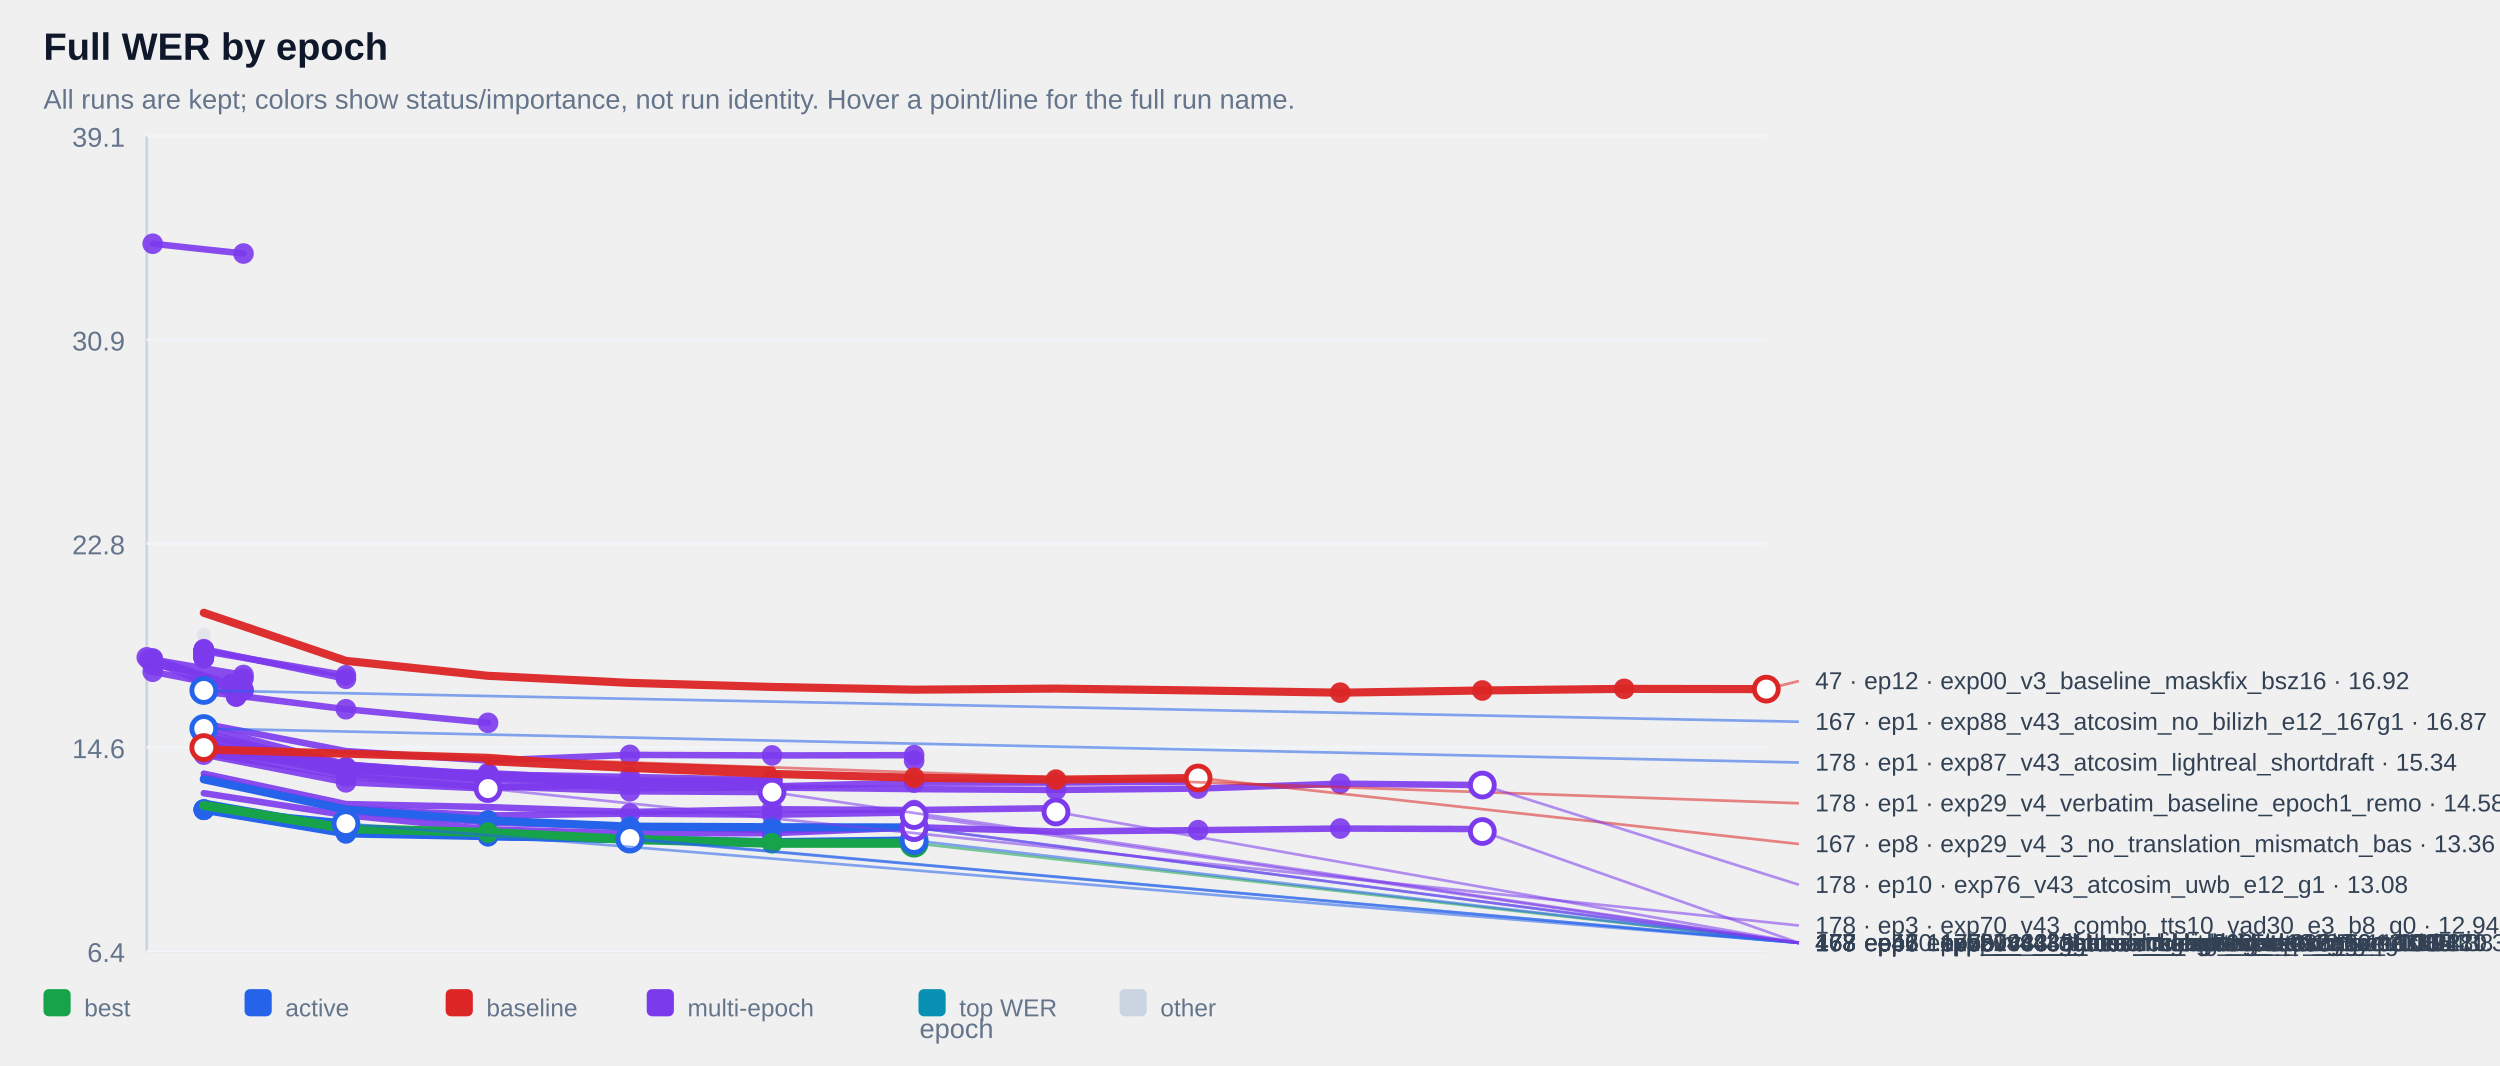
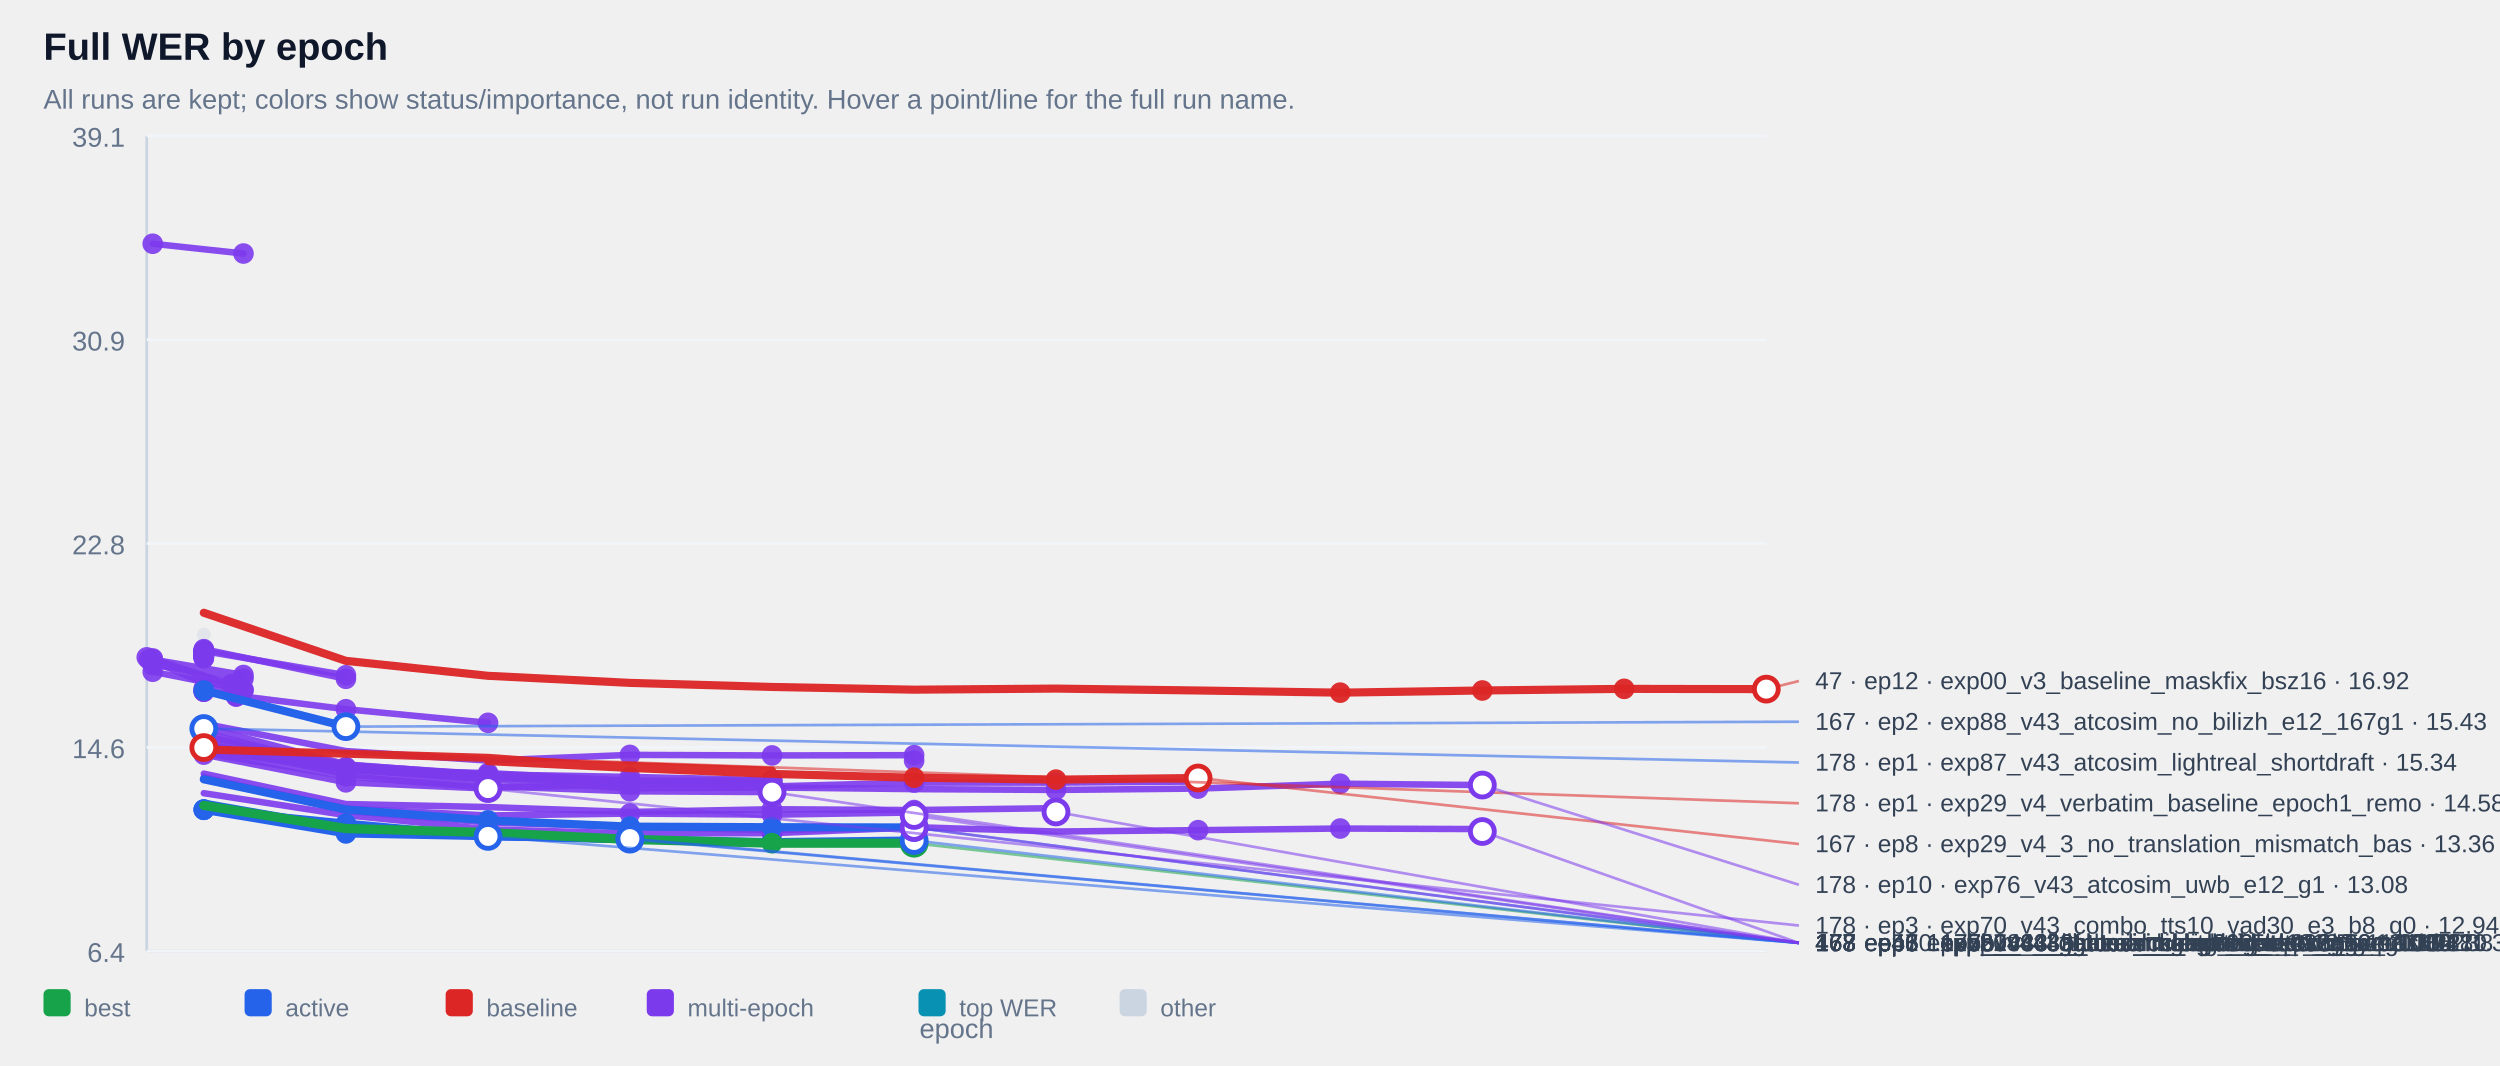
<svg xmlns="http://www.w3.org/2000/svg" width="100%" viewBox="0 0 920 392" style="max-width:920px;background:#ffffff;border:1px solid #e5e7eb;border-radius:10px;">
  <text x="16.0" y="22.0" font-size="14" fill="#0f172a" text-anchor="start" font-family="Arial, sans-serif" font-weight="700">Full WER by epoch</text>
  <text x="16.0" y="40.0" font-size="10" fill="#64748b" text-anchor="start" font-family="Arial, sans-serif" font-weight="400">All runs are kept; colors show status/importance, not run identity. Hover a point/line for the full run name.</text>
  <line x1="54" y1="50" x2="54" y2="350" stroke="#cbd5e1" />
  <line x1="54" y1="350" x2="650" y2="350" stroke="#cbd5e1" />
  <line x1="54" y1="350.0" x2="650" y2="350.0" stroke="#f1f5f9" />
  <text x="46.0" y="354.0" font-size="10" fill="#64748b" text-anchor="end" font-family="Arial, sans-serif" font-weight="400">6.4</text>
  <line x1="54" y1="275.0" x2="650" y2="275.0" stroke="#f1f5f9" />
  <text x="46.0" y="279.0" font-size="10" fill="#64748b" text-anchor="end" font-family="Arial, sans-serif" font-weight="400">14.6</text>
  <line x1="54" y1="200.0" x2="650" y2="200.0" stroke="#f1f5f9" />
  <text x="46.0" y="204.0" font-size="10" fill="#64748b" text-anchor="end" font-family="Arial, sans-serif" font-weight="400">22.8</text>
  <line x1="54" y1="125.0" x2="650" y2="125.0" stroke="#f1f5f9" />
  <text x="46.0" y="129.0" font-size="10" fill="#64748b" text-anchor="end" font-family="Arial, sans-serif" font-weight="400">30.9</text>
  <line x1="54" y1="50.0" x2="650" y2="50.0" stroke="#f1f5f9" />
  <text x="46.0" y="54.0" font-size="10" fill="#64748b" text-anchor="end" font-family="Arial, sans-serif" font-weight="400">39.1</text>
  <g opacity="0.38">
    <circle cx="75.0" cy="233.6" r="2.6" fill="#cbd5e1" />
  </g>
  <g opacity="0.90">
    <polyline points="56.2,89.7 89.6,93.3" fill="none" stroke="#7c3aed" stroke-width="2.4" stroke-linecap="round" stroke-linejoin="round" />
  </g>
  <g opacity="0.90">
    <circle cx="56.2" cy="89.7" r="3.8" fill="#7c3aed" />
  </g>
  <g opacity="0.90">
    <circle cx="89.6" cy="93.3" r="3.8" fill="#7c3aed" />
  </g>
  <g opacity="0.90">
    <polyline points="75.0,239.4 75.0,239.4" fill="none" stroke="#7c3aed" stroke-width="2.4" stroke-linecap="round" stroke-linejoin="round" />
  </g>
  <g opacity="0.90">
    <circle cx="75.0" cy="239.4" r="3.8" fill="#7c3aed" />
  </g>
  <g opacity="0.90">
    <circle cx="75.0" cy="239.4" r="3.8" fill="#7c3aed" />
  </g>
  <g opacity="0.90">
    <polyline points="75.0,239.4 75.0,239.4" fill="none" stroke="#7c3aed" stroke-width="2.4" stroke-linecap="round" stroke-linejoin="round" />
  </g>
  <g opacity="0.90">
    <circle cx="75.0" cy="239.4" r="3.8" fill="#7c3aed" />
  </g>
  <g opacity="0.90">
    <circle cx="75.0" cy="239.4" r="3.8" fill="#7c3aed" />
  </g>
  <g opacity="0.90">
    <polyline points="75.0,239.9 75.0,239.9" fill="none" stroke="#7c3aed" stroke-width="2.4" stroke-linecap="round" stroke-linejoin="round" />
  </g>
  <g opacity="0.90">
    <circle cx="75.0" cy="239.9" r="3.8" fill="#7c3aed" />
  </g>
  <g opacity="0.90">
    <circle cx="75.0" cy="239.9" r="3.8" fill="#7c3aed" />
  </g>
  <g opacity="0.90">
    <polyline points="75.0,239.9 75.0,239.9" fill="none" stroke="#7c3aed" stroke-width="2.4" stroke-linecap="round" stroke-linejoin="round" />
  </g>
  <g opacity="0.90">
    <circle cx="75.0" cy="239.9" r="3.8" fill="#7c3aed" />
  </g>
  <g opacity="0.90">
    <circle cx="75.0" cy="239.9" r="3.8" fill="#7c3aed" />
  </g>
  <g opacity="0.90">
    <polyline points="75.0,240.0 75.0,240.0" fill="none" stroke="#7c3aed" stroke-width="2.4" stroke-linecap="round" stroke-linejoin="round" />
  </g>
  <g opacity="0.90">
    <circle cx="75.0" cy="240.0" r="3.8" fill="#7c3aed" />
  </g>
  <g opacity="0.90">
    <circle cx="75.0" cy="240.0" r="3.8" fill="#7c3aed" />
  </g>
  <g opacity="0.90">
    <polyline points="75.0,240.0 75.0,240.0" fill="none" stroke="#7c3aed" stroke-width="2.4" stroke-linecap="round" stroke-linejoin="round" />
  </g>
  <g opacity="0.90">
    <circle cx="75.0" cy="240.0" r="3.8" fill="#7c3aed" />
  </g>
  <g opacity="0.90">
    <circle cx="75.0" cy="240.0" r="3.8" fill="#7c3aed" />
  </g>
  <g opacity="0.90">
    <polyline points="75.0,240.1 75.0,240.1" fill="none" stroke="#7c3aed" stroke-width="2.4" stroke-linecap="round" stroke-linejoin="round" />
  </g>
  <g opacity="0.90">
    <circle cx="75.0" cy="240.1" r="3.8" fill="#7c3aed" />
  </g>
  <g opacity="0.90">
    <circle cx="75.0" cy="240.1" r="3.8" fill="#7c3aed" />
  </g>
  <g opacity="0.90">
    <polyline points="75.0,240.2 75.0,240.2" fill="none" stroke="#7c3aed" stroke-width="2.4" stroke-linecap="round" stroke-linejoin="round" />
  </g>
  <g opacity="0.90">
    <circle cx="75.0" cy="240.2" r="3.8" fill="#7c3aed" />
  </g>
  <g opacity="0.90">
    <circle cx="75.0" cy="240.2" r="3.8" fill="#7c3aed" />
  </g>
  <g opacity="0.90">
    <polyline points="75.0,240.4 75.0,240.4" fill="none" stroke="#7c3aed" stroke-width="2.4" stroke-linecap="round" stroke-linejoin="round" />
  </g>
  <g opacity="0.90">
    <circle cx="75.0" cy="240.4" r="3.8" fill="#7c3aed" />
  </g>
  <g opacity="0.90">
    <circle cx="75.0" cy="240.4" r="3.8" fill="#7c3aed" />
  </g>
  <g opacity="0.90">
    <polyline points="75.0,240.6 75.0,240.6" fill="none" stroke="#7c3aed" stroke-width="2.4" stroke-linecap="round" stroke-linejoin="round" />
  </g>
  <g opacity="0.90">
    <circle cx="75.0" cy="240.6" r="3.8" fill="#7c3aed" />
  </g>
  <g opacity="0.90">
    <circle cx="75.0" cy="240.6" r="3.8" fill="#7c3aed" />
  </g>
  <g opacity="0.90">
    <polyline points="75.0,240.6 75.0,240.6" fill="none" stroke="#7c3aed" stroke-width="2.4" stroke-linecap="round" stroke-linejoin="round" />
  </g>
  <g opacity="0.90">
    <circle cx="75.0" cy="240.6" r="3.8" fill="#7c3aed" />
  </g>
  <g opacity="0.90">
    <circle cx="75.0" cy="240.6" r="3.8" fill="#7c3aed" />
  </g>
  <g opacity="0.90">
    <polyline points="75.0,240.7 75.0,240.7" fill="none" stroke="#7c3aed" stroke-width="2.4" stroke-linecap="round" stroke-linejoin="round" />
  </g>
  <g opacity="0.90">
    <circle cx="75.0" cy="240.7" r="3.8" fill="#7c3aed" />
  </g>
  <g opacity="0.90">
    <circle cx="75.0" cy="240.7" r="3.8" fill="#7c3aed" />
  </g>
  <g opacity="0.90">
    <polyline points="75.0,240.9 75.0,240.9" fill="none" stroke="#7c3aed" stroke-width="2.4" stroke-linecap="round" stroke-linejoin="round" />
  </g>
  <g opacity="0.90">
    <circle cx="75.0" cy="240.9" r="3.8" fill="#7c3aed" />
  </g>
  <g opacity="0.90">
    <circle cx="75.0" cy="240.9" r="3.8" fill="#7c3aed" />
  </g>
  <g opacity="0.90">
    <polyline points="75.0,241.0 75.0,241.0" fill="none" stroke="#7c3aed" stroke-width="2.4" stroke-linecap="round" stroke-linejoin="round" />
  </g>
  <g opacity="0.90">
    <circle cx="75.0" cy="241.0" r="3.8" fill="#7c3aed" />
  </g>
  <g opacity="0.90">
    <circle cx="75.0" cy="241.0" r="3.8" fill="#7c3aed" />
  </g>
  <g opacity="0.90">
    <polyline points="75.0,241.1 75.0,241.1" fill="none" stroke="#7c3aed" stroke-width="2.4" stroke-linecap="round" stroke-linejoin="round" />
  </g>
  <g opacity="0.90">
    <circle cx="75.0" cy="241.1" r="3.8" fill="#7c3aed" />
  </g>
  <g opacity="0.90">
    <circle cx="75.0" cy="241.1" r="3.8" fill="#7c3aed" />
  </g>
  <g opacity="0.90">
    <polyline points="75.0,241.3 75.0,241.3" fill="none" stroke="#7c3aed" stroke-width="2.4" stroke-linecap="round" stroke-linejoin="round" />
  </g>
  <g opacity="0.90">
    <circle cx="75.0" cy="241.3" r="3.8" fill="#7c3aed" />
  </g>
  <g opacity="0.90">
    <circle cx="75.0" cy="241.3" r="3.8" fill="#7c3aed" />
  </g>
  <g opacity="0.90">
    <polyline points="75.0,241.3 75.0,241.3" fill="none" stroke="#7c3aed" stroke-width="2.4" stroke-linecap="round" stroke-linejoin="round" />
  </g>
  <g opacity="0.90">
    <circle cx="75.0" cy="241.3" r="3.8" fill="#7c3aed" />
  </g>
  <g opacity="0.90">
    <circle cx="75.0" cy="241.3" r="3.8" fill="#7c3aed" />
  </g>
  <g opacity="0.90">
    <polyline points="75.0,241.8 75.0,241.8" fill="none" stroke="#7c3aed" stroke-width="2.4" stroke-linecap="round" stroke-linejoin="round" />
  </g>
  <g opacity="0.90">
    <circle cx="75.0" cy="241.8" r="3.8" fill="#7c3aed" />
  </g>
  <g opacity="0.90">
    <circle cx="75.0" cy="241.8" r="3.8" fill="#7c3aed" />
  </g>
  <g opacity="0.90">
    <polyline points="75.0,241.8 75.0,241.8" fill="none" stroke="#7c3aed" stroke-width="2.4" stroke-linecap="round" stroke-linejoin="round" />
  </g>
  <g opacity="0.90">
    <circle cx="75.0" cy="241.8" r="3.8" fill="#7c3aed" />
  </g>
  <g opacity="0.90">
    <circle cx="75.0" cy="241.8" r="3.8" fill="#7c3aed" />
  </g>
  <g opacity="0.90">
    <polyline points="75.0,242.2 75.0,242.2" fill="none" stroke="#7c3aed" stroke-width="2.4" stroke-linecap="round" stroke-linejoin="round" />
  </g>
  <g opacity="0.90">
    <circle cx="75.0" cy="242.2" r="3.8" fill="#7c3aed" />
  </g>
  <g opacity="0.90">
    <circle cx="75.0" cy="242.2" r="3.8" fill="#7c3aed" />
  </g>
  <g opacity="0.90">
    <polyline points="75.0,239.6 127.3,248.5" fill="none" stroke="#7c3aed" stroke-width="2.4" stroke-linecap="round" stroke-linejoin="round" />
  </g>
  <g opacity="0.90">
    <circle cx="75.0" cy="239.6" r="3.8" fill="#7c3aed" />
  </g>
  <g opacity="0.90">
    <circle cx="127.3" cy="248.5" r="3.8" fill="#7c3aed" />
  </g>
  <g opacity="0.90">
    <polyline points="56.2,242.7 89.6,248.4 56.2,244.7 89.6,249.7" fill="none" stroke="#7c3aed" stroke-width="2.4" stroke-linecap="round" stroke-linejoin="round" />
  </g>
  <g opacity="0.90">
    <circle cx="56.2" cy="242.7" r="3.8" fill="#7c3aed" />
  </g>
  <g opacity="0.90">
    <circle cx="89.6" cy="248.4" r="3.8" fill="#7c3aed" />
  </g>
  <g opacity="0.90">
    <circle cx="56.2" cy="244.7" r="3.8" fill="#7c3aed" />
  </g>
  <g opacity="0.90">
    <circle cx="89.6" cy="249.7" r="3.8" fill="#7c3aed" />
  </g>
  <g opacity="0.90">
    <polyline points="75.0,238.9 127.3,249.8" fill="none" stroke="#7c3aed" stroke-width="2.4" stroke-linecap="round" stroke-linejoin="round" />
  </g>
  <g opacity="0.90">
    <circle cx="75.0" cy="238.9" r="3.8" fill="#7c3aed" />
  </g>
  <g opacity="0.90">
    <circle cx="127.3" cy="249.8" r="3.8" fill="#7c3aed" />
  </g>
  <g opacity="0.90">
    <polyline points="54.0,241.9 85.2,251.8 85.2,251.8" fill="none" stroke="#7c3aed" stroke-width="2.4" stroke-linecap="round" stroke-linejoin="round" />
  </g>
  <g opacity="0.90">
    <circle cx="54.0" cy="241.9" r="3.8" fill="#7c3aed" />
  </g>
  <g opacity="0.90">
    <circle cx="85.2" cy="251.8" r="3.8" fill="#7c3aed" />
  </g>
  <g opacity="0.90">
    <circle cx="85.2" cy="251.8" r="3.8" fill="#7c3aed" />
  </g>
  <g opacity="0.90">
    <polyline points="75.0,253.5 75.0,253.5" fill="none" stroke="#7c3aed" stroke-width="2.4" stroke-linecap="round" stroke-linejoin="round" />
  </g>
  <g opacity="0.90">
    <circle cx="75.0" cy="253.5" r="3.8" fill="#7c3aed" />
  </g>
  <g opacity="0.90">
    <circle cx="75.0" cy="253.5" r="3.8" fill="#7c3aed" />
  </g>
  <g opacity="0.90">
    <polyline points="56.2,247.2 89.6,253.8" fill="none" stroke="#7c3aed" stroke-width="2.4" stroke-linecap="round" stroke-linejoin="round" />
  </g>
  <g opacity="0.90">
    <circle cx="56.2" cy="247.2" r="3.8" fill="#7c3aed" />
  </g>
  <g opacity="0.90">
    <circle cx="89.6" cy="253.8" r="3.8" fill="#7c3aed" />
  </g>
  <g opacity="0.90">
    <polyline points="56.2,242.3 89.6,254.1" fill="none" stroke="#7c3aed" stroke-width="2.4" stroke-linecap="round" stroke-linejoin="round" />
  </g>
  <g opacity="0.90">
    <circle cx="56.2" cy="242.3" r="3.8" fill="#7c3aed" />
  </g>
  <g opacity="0.90">
    <circle cx="89.6" cy="254.1" r="3.8" fill="#7c3aed" />
  </g>
  <g opacity="0.90">
    <polyline points="75.0,254.5 75.0,254.5" fill="none" stroke="#7c3aed" stroke-width="2.4" stroke-linecap="round" stroke-linejoin="round" />
  </g>
  <g opacity="0.90">
    <circle cx="75.0" cy="254.5" r="3.8" fill="#7c3aed" />
  </g>
  <g opacity="0.90">
    <circle cx="75.0" cy="254.5" r="3.8" fill="#7c3aed" />
  </g>
  <g opacity="0.90">
    <polyline points="54.8,242.7 86.9,256.3 86.9,256.3" fill="none" stroke="#7c3aed" stroke-width="2.4" stroke-linecap="round" stroke-linejoin="round" />
  </g>
  <g opacity="0.90">
    <circle cx="54.8" cy="242.7" r="3.8" fill="#7c3aed" />
  </g>
  <g opacity="0.90">
    <circle cx="86.9" cy="256.3" r="3.8" fill="#7c3aed" />
  </g>
  <g opacity="0.90">
    <circle cx="86.9" cy="256.3" r="3.8" fill="#7c3aed" />
  </g>
  <g opacity="0.90">
    <polyline points="75.0,254.5 127.3,261.0 179.6,266.0" fill="none" stroke="#7c3aed" stroke-width="2.4" stroke-linecap="round" stroke-linejoin="round" />
  </g>
  <g opacity="0.90">
    <circle cx="75.0" cy="254.5" r="3.8" fill="#7c3aed" />
  </g>
  <g opacity="0.90">
    <circle cx="127.3" cy="261.0" r="3.8" fill="#7c3aed" />
  </g>
  <g opacity="0.90">
    <circle cx="179.6" cy="266.0" r="3.8" fill="#7c3aed" />
  </g>
  <g opacity="0.90">
    <polyline points="75.0,266.3 127.3,276.4 179.6,279.9 231.8,277.8 284.1,278.0 336.4,277.9 336.4,279.9" fill="none" stroke="#7c3aed" stroke-width="2.4" stroke-linecap="round" stroke-linejoin="round" />
  </g>
  <g opacity="0.90">
    <circle cx="231.8" cy="277.8" r="3.8" fill="#7c3aed" />
  </g>
  <g opacity="0.90">
    <circle cx="284.1" cy="278.0" r="3.8" fill="#7c3aed" />
  </g>
  <g opacity="0.90">
    <circle cx="336.4" cy="277.9" r="3.8" fill="#7c3aed" />
  </g>
  <g opacity="0.90">
    <circle cx="336.4" cy="279.9" r="3.8" fill="#7c3aed" />
  </g>
  <g opacity="0.90">
    <polyline points="75.0,274.1 127.3,282.3 179.6,285.3 179.6,285.3" fill="none" stroke="#7c3aed" stroke-width="2.4" stroke-linecap="round" stroke-linejoin="round" />
  </g>
  <g opacity="0.90">
    <circle cx="75.0" cy="274.1" r="3.8" fill="#7c3aed" />
  </g>
  <g opacity="0.90">
    <circle cx="127.3" cy="282.3" r="3.8" fill="#7c3aed" />
  </g>
  <g opacity="0.90">
    <circle cx="179.6" cy="285.3" r="3.8" fill="#7c3aed" />
  </g>
  <g opacity="0.90">
    <circle cx="179.6" cy="285.3" r="3.8" fill="#7c3aed" />
  </g>
  <g opacity="0.90">
    <polyline points="75.0,274.7 127.3,282.5 179.6,286.1 179.6,286.1" fill="none" stroke="#7c3aed" stroke-width="2.4" stroke-linecap="round" stroke-linejoin="round" />
  </g>
  <g opacity="0.90">
    <circle cx="75.0" cy="274.7" r="3.8" fill="#7c3aed" />
  </g>
  <g opacity="0.90">
    <circle cx="127.3" cy="282.5" r="3.8" fill="#7c3aed" />
  </g>
  <g opacity="0.90">
    <circle cx="179.6" cy="286.1" r="3.8" fill="#7c3aed" />
  </g>
  <g opacity="0.90">
    <circle cx="179.6" cy="286.1" r="3.8" fill="#7c3aed" />
  </g>
  <g opacity="0.90">
    <polyline points="75.0,276.1 127.3,283.3 179.6,286.2 179.6,286.2" fill="none" stroke="#7c3aed" stroke-width="2.4" stroke-linecap="round" stroke-linejoin="round" />
  </g>
  <g opacity="0.90">
    <circle cx="75.0" cy="276.1" r="3.8" fill="#7c3aed" />
  </g>
  <g opacity="0.90">
    <circle cx="127.3" cy="283.3" r="3.8" fill="#7c3aed" />
  </g>
  <g opacity="0.90">
    <circle cx="179.6" cy="286.2" r="3.8" fill="#7c3aed" />
  </g>
  <g opacity="0.90">
    <circle cx="179.6" cy="286.2" r="3.8" fill="#7c3aed" />
  </g>
  <g opacity="0.90">
    <polyline points="75.0,273.8 127.3,282.7 179.6,286.4 179.6,286.4" fill="none" stroke="#7c3aed" stroke-width="2.4" stroke-linecap="round" stroke-linejoin="round" />
  </g>
  <g opacity="0.90">
    <circle cx="75.0" cy="273.8" r="3.8" fill="#7c3aed" />
  </g>
  <g opacity="0.90">
    <circle cx="127.3" cy="282.7" r="3.8" fill="#7c3aed" />
  </g>
  <g opacity="0.90">
    <circle cx="179.6" cy="286.4" r="3.8" fill="#7c3aed" />
  </g>
  <g opacity="0.90">
    <circle cx="179.6" cy="286.4" r="3.8" fill="#7c3aed" />
  </g>
  <g opacity="0.90">
    <polyline points="75.0,274.5 127.3,282.8 179.6,286.6 179.6,286.6" fill="none" stroke="#7c3aed" stroke-width="2.4" stroke-linecap="round" stroke-linejoin="round" />
  </g>
  <g opacity="0.90">
    <circle cx="75.0" cy="274.5" r="3.8" fill="#7c3aed" />
  </g>
  <g opacity="0.90">
    <circle cx="127.3" cy="282.8" r="3.8" fill="#7c3aed" />
  </g>
  <g opacity="0.90">
    <circle cx="179.6" cy="286.6" r="3.8" fill="#7c3aed" />
  </g>
  <g opacity="0.90">
    <circle cx="179.6" cy="286.6" r="3.8" fill="#7c3aed" />
  </g>
  <g opacity="0.90">
    <polyline points="75.0,275.3 127.3,283.0 179.6,287.0 179.6,287.0" fill="none" stroke="#7c3aed" stroke-width="2.4" stroke-linecap="round" stroke-linejoin="round" />
  </g>
  <g opacity="0.90">
    <circle cx="75.0" cy="275.3" r="3.8" fill="#7c3aed" />
  </g>
  <g opacity="0.90">
    <circle cx="127.3" cy="283.0" r="3.8" fill="#7c3aed" />
  </g>
  <g opacity="0.90">
    <circle cx="179.6" cy="287.0" r="3.8" fill="#7c3aed" />
  </g>
  <g opacity="0.90">
    <circle cx="179.6" cy="287.0" r="3.8" fill="#7c3aed" />
  </g>
  <g opacity="0.90">
    <polyline points="75.0,270.9 127.3,281.5 179.6,285.0 231.8,285.9 284.1,287.1 284.1,287.1" fill="none" stroke="#7c3aed" stroke-width="2.4" stroke-linecap="round" stroke-linejoin="round" />
  </g>
  <g opacity="0.90">
    <circle cx="179.6" cy="285.0" r="3.8" fill="#7c3aed" />
  </g>
  <g opacity="0.90">
    <circle cx="231.8" cy="285.9" r="3.8" fill="#7c3aed" />
  </g>
  <g opacity="0.90">
    <circle cx="284.1" cy="287.1" r="3.8" fill="#7c3aed" />
  </g>
  <g opacity="0.90">
    <circle cx="284.1" cy="287.1" r="3.8" fill="#7c3aed" />
  </g>
  <g opacity="0.90">
    <polyline points="75.0,274.4 127.3,283.1 179.6,284.5 231.8,287.3 284.1,287.2 284.1,287.2" fill="none" stroke="#7c3aed" stroke-width="2.4" stroke-linecap="round" stroke-linejoin="round" />
  </g>
  <g opacity="0.90">
    <circle cx="179.6" cy="284.5" r="3.8" fill="#7c3aed" />
  </g>
  <g opacity="0.90">
    <circle cx="231.8" cy="287.3" r="3.8" fill="#7c3aed" />
  </g>
  <g opacity="0.90">
    <circle cx="284.1" cy="287.2" r="3.8" fill="#7c3aed" />
  </g>
  <g opacity="0.90">
    <circle cx="284.1" cy="287.2" r="3.8" fill="#7c3aed" />
  </g>
  <g opacity="0.90">
    <polyline points="75.0,267.6 127.3,281.3 179.6,285.3 231.8,288.7 284.1,289.4 336.4,288.0 388.6,288.0 440.9,287.6" fill="none" stroke="#7c3aed" stroke-width="2.4" stroke-linecap="round" stroke-linejoin="round" />
  </g>
  <g opacity="0.90">
    <circle cx="284.1" cy="289.4" r="3.8" fill="#7c3aed" />
  </g>
  <g opacity="0.90">
    <circle cx="336.4" cy="288.0" r="3.8" fill="#7c3aed" />
  </g>
  <g opacity="0.90">
    <circle cx="388.6" cy="288.0" r="3.8" fill="#7c3aed" />
  </g>
  <g opacity="0.90">
    <circle cx="440.9" cy="287.6" r="3.8" fill="#7c3aed" />
  </g>
  <g opacity="0.90">
    <polyline points="75.0,272.0 127.3,281.6 179.6,286.2 231.8,288.1 284.1,288.1 284.1,288.1" fill="none" stroke="#7c3aed" stroke-width="2.4" stroke-linecap="round" stroke-linejoin="round" />
  </g>
  <g opacity="0.90">
    <circle cx="179.6" cy="286.2" r="3.8" fill="#7c3aed" />
  </g>
  <g opacity="0.90">
    <circle cx="231.8" cy="288.1" r="3.8" fill="#7c3aed" />
  </g>
  <g opacity="0.90">
    <circle cx="284.1" cy="288.1" r="3.8" fill="#7c3aed" />
  </g>
  <g opacity="0.90">
    <circle cx="284.1" cy="288.1" r="3.8" fill="#7c3aed" />
  </g>
  <g opacity="0.90">
    <polyline points="75.0,277.1 127.3,285.7 179.6,289.9 179.6,289.9 231.8,288.6" fill="none" stroke="#7c3aed" stroke-width="2.4" stroke-linecap="round" stroke-linejoin="round" />
  </g>
  <g opacity="0.90">
    <circle cx="127.3" cy="285.7" r="3.8" fill="#7c3aed" />
  </g>
  <g opacity="0.90">
    <circle cx="179.6" cy="289.9" r="3.8" fill="#7c3aed" />
  </g>
  <g opacity="0.90">
    <circle cx="179.6" cy="289.9" r="3.8" fill="#7c3aed" />
  </g>
  <g opacity="0.90">
    <circle cx="231.8" cy="288.6" r="3.8" fill="#7c3aed" />
  </g>
  <g opacity="0.90">
    <polyline points="75.0,269.6 127.3,282.9 179.6,286.8 231.8,290.1 284.1,289.8 336.4,290.4 388.6,290.7 440.9,290.2 493.2,288.4 545.5,288.9" fill="none" stroke="#7c3aed" stroke-width="2.4" stroke-linecap="round" stroke-linejoin="round" />
  </g>
  <g opacity="0.90">
    <circle cx="388.6" cy="290.7" r="3.8" fill="#7c3aed" />
  </g>
  <g opacity="0.90">
    <circle cx="440.9" cy="290.2" r="3.8" fill="#7c3aed" />
  </g>
  <g opacity="0.90">
    <circle cx="493.2" cy="288.4" r="3.8" fill="#7c3aed" />
  </g>
  <g opacity="0.90">
    <circle cx="545.5" cy="288.9" r="3.8" fill="#7c3aed" />
  </g>
  <g opacity="0.90">
    <polyline points="75.0,277.7 127.3,287.9 179.6,290.2 179.6,290.2" fill="none" stroke="#7c3aed" stroke-width="2.4" stroke-linecap="round" stroke-linejoin="round" />
  </g>
  <g opacity="0.90">
    <circle cx="75.0" cy="277.7" r="3.8" fill="#7c3aed" />
  </g>
  <g opacity="0.90">
    <circle cx="127.3" cy="287.9" r="3.8" fill="#7c3aed" />
  </g>
  <g opacity="0.90">
    <circle cx="179.6" cy="290.2" r="3.8" fill="#7c3aed" />
  </g>
  <g opacity="0.90">
    <circle cx="179.6" cy="290.2" r="3.8" fill="#7c3aed" />
  </g>
  <g opacity="0.90">
    <polyline points="75.0,274.2 127.3,284.9 179.6,289.3 231.8,291.2 284.1,291.5 284.1,291.5" fill="none" stroke="#7c3aed" stroke-width="2.4" stroke-linecap="round" stroke-linejoin="round" />
  </g>
  <g opacity="0.90">
    <circle cx="179.6" cy="289.3" r="3.8" fill="#7c3aed" />
  </g>
  <g opacity="0.90">
    <circle cx="231.8" cy="291.2" r="3.8" fill="#7c3aed" />
  </g>
  <g opacity="0.90">
    <circle cx="284.1" cy="291.5" r="3.8" fill="#7c3aed" />
  </g>
  <g opacity="0.90">
    <circle cx="284.1" cy="291.5" r="3.8" fill="#7c3aed" />
  </g>
  <g opacity="0.90">
    <polyline points="75.0,284.7 127.3,295.9 179.6,297.0 231.8,298.8 284.1,297.8 336.4,298.1 388.6,297.4 388.6,298.8" fill="none" stroke="#7c3aed" stroke-width="2.4" stroke-linecap="round" stroke-linejoin="round" />
  </g>
  <g opacity="0.90">
    <circle cx="284.1" cy="297.8" r="3.8" fill="#7c3aed" />
  </g>
  <g opacity="0.90">
    <circle cx="336.4" cy="298.1" r="3.8" fill="#7c3aed" />
  </g>
  <g opacity="0.90">
    <circle cx="388.6" cy="297.4" r="3.8" fill="#7c3aed" />
  </g>
  <g opacity="0.90">
    <circle cx="388.6" cy="298.8" r="3.8" fill="#7c3aed" />
  </g>
  <g opacity="0.90">
    <polyline points="75.0,286.2 127.3,297.5 179.6,300.1 231.8,299.4 284.1,299.8 336.4,299.0 336.4,300.1" fill="none" stroke="#7c3aed" stroke-width="2.4" stroke-linecap="round" stroke-linejoin="round" />
  </g>
  <g opacity="0.90">
    <circle cx="231.8" cy="299.4" r="3.8" fill="#7c3aed" />
  </g>
  <g opacity="0.90">
    <circle cx="284.1" cy="299.8" r="3.8" fill="#7c3aed" />
  </g>
  <g opacity="0.90">
    <circle cx="336.4" cy="299.0" r="3.8" fill="#7c3aed" />
  </g>
  <g opacity="0.90">
    <circle cx="336.4" cy="300.1" r="3.8" fill="#7c3aed" />
  </g>
  <g opacity="0.90">
    <polyline points="75.0,291.9 127.3,300.0 179.6,305.2 231.8,306.7 284.1,306.6 284.1,306.6 336.4,304.5" fill="none" stroke="#7c3aed" stroke-width="2.4" stroke-linecap="round" stroke-linejoin="round" />
  </g>
  <g opacity="0.90">
    <circle cx="231.8" cy="306.7" r="3.8" fill="#7c3aed" />
  </g>
  <g opacity="0.90">
    <circle cx="284.1" cy="306.6" r="3.8" fill="#7c3aed" />
  </g>
  <g opacity="0.90">
    <circle cx="284.1" cy="306.6" r="3.8" fill="#7c3aed" />
  </g>
  <g opacity="0.90">
    <circle cx="336.4" cy="304.5" r="3.8" fill="#7c3aed" />
  </g>
  <g opacity="0.90">
    <polyline points="75.0,286.0 127.3,298.4 179.6,302.7 231.8,304.2 284.1,305.5 336.4,304.4 388.6,306.0 440.9,305.5 493.2,304.9 545.5,305.1 545.5,306.0" fill="none" stroke="#7c3aed" stroke-width="2.4" stroke-linecap="round" stroke-linejoin="round" />
  </g>
  <g opacity="0.90">
    <circle cx="440.9" cy="305.5" r="3.8" fill="#7c3aed" />
  </g>
  <g opacity="0.90">
    <circle cx="493.2" cy="304.9" r="3.8" fill="#7c3aed" />
  </g>
  <g opacity="0.90">
    <circle cx="545.5" cy="305.1" r="3.8" fill="#7c3aed" />
  </g>
  <g opacity="0.90">
    <circle cx="545.5" cy="306.0" r="3.8" fill="#7c3aed" />
  </g>
  <g opacity="0.95">
    <polyline points="75.0,225.5 127.3,243.2 179.6,248.7 231.8,251.3 284.1,252.8 336.4,253.8 388.6,253.4 440.9,254.1 493.2,254.9 545.5,254.1 597.7,253.5 650.0,253.6" fill="none" stroke="#dc2626" stroke-width="3.0" stroke-linecap="round" stroke-linejoin="round" />
  </g>
  <g opacity="0.95">
    <circle cx="493.2" cy="254.9" r="3.8" fill="#dc2626" />
  </g>
  <g opacity="0.95">
    <circle cx="545.5" cy="254.1" r="3.8" fill="#dc2626" />
  </g>
  <g opacity="0.95">
    <circle cx="597.7" cy="253.5" r="3.8" fill="#dc2626" />
  </g>
  <g opacity="0.95">
    <circle cx="650.0" cy="253.6" r="3.8" fill="#dc2626" />
  </g>
  <g opacity="0.95">
    <polyline points="75.0,275.1 75.0,275.1" fill="none" stroke="#dc2626" stroke-width="3.0" stroke-linecap="round" stroke-linejoin="round" />
  </g>
  <g opacity="0.95">
    <circle cx="75.0" cy="275.1" r="3.8" fill="#dc2626" />
  </g>
  <g opacity="0.95">
    <circle cx="75.0" cy="275.1" r="3.8" fill="#dc2626" />
  </g>
  <g opacity="0.95">
    <polyline points="75.0,275.8 75.0,275.8 179.6,278.9 231.8,282.7 284.1,283.6 284.1,283.6 179.6,280.1 231.8,282.6 284.1,284.8 336.4,286.2 388.6,286.9 440.9,286.3 440.9,286.3" fill="none" stroke="#dc2626" stroke-width="3.0" stroke-linecap="round" stroke-linejoin="round" />
  </g>
  <g opacity="0.95">
    <circle cx="336.4" cy="286.2" r="3.8" fill="#dc2626" />
  </g>
  <g opacity="0.95">
    <circle cx="388.6" cy="286.9" r="3.8" fill="#dc2626" />
  </g>
  <g opacity="0.95">
    <circle cx="440.9" cy="286.3" r="3.8" fill="#dc2626" />
  </g>
  <g opacity="0.95">
    <circle cx="440.9" cy="286.3" r="3.8" fill="#dc2626" />
  </g>
  <g opacity="1.00">
+     <polyline points="75.0,254.1 127.3,267.4" fill="none" stroke="#2563eb" stroke-width="3.0" stroke-linecap="round" stroke-linejoin="round" />
+   </g>
+   <g opacity="1.00">
    <circle cx="75.0" cy="254.1" r="3.8" fill="#2563eb" />
  </g>
  <g opacity="1.00">
+     <circle cx="127.3" cy="267.4" r="3.8" fill="#2563eb" />
+   </g>
+   <g opacity="1.00">
    <circle cx="75.0" cy="268.1" r="3.8" fill="#2563eb" />
  </g>
  <g opacity="1.00">
-     <polyline points="75.0,298.0 127.3,303.1" fill="none" stroke="#2563eb" stroke-width="3.0" stroke-linecap="round" stroke-linejoin="round" />
+     <polyline points="75.0,286.8 127.3,297.9 179.6,301.9 231.8,304.2 284.1,304.4 336.4,304.5" fill="none" stroke="#2563eb" stroke-width="3.0" stroke-linecap="round" stroke-linejoin="round" />
+   </g>
+   <g opacity="1.00">
+     <circle cx="179.6" cy="301.9" r="3.8" fill="#2563eb" />
+   </g>
+   <g opacity="1.00">
+     <circle cx="231.8" cy="304.2" r="3.8" fill="#2563eb" />
+   </g>
+   <g opacity="1.00">
+     <circle cx="284.1" cy="304.4" r="3.8" fill="#2563eb" />
+   </g>
+   <g opacity="1.00">
+     <circle cx="336.4" cy="304.5" r="3.8" fill="#2563eb" />
+   </g>
+   <g opacity="1.00">
+     <polyline points="75.0,298.0 127.3,303.1 179.6,307.8" fill="none" stroke="#2563eb" stroke-width="3.0" stroke-linecap="round" stroke-linejoin="round" />
  </g>
  <g opacity="1.00">
    <circle cx="75.0" cy="298.0" r="3.8" fill="#2563eb" />
  </g>
  <g opacity="1.00">
    <circle cx="127.3" cy="303.1" r="3.8" fill="#2563eb" />
  </g>
  <g opacity="1.00">
-     <polyline points="75.0,286.8 127.3,297.9 179.6,301.9 231.8,304.2 284.1,304.4 336.4,304.5" fill="none" stroke="#2563eb" stroke-width="3.0" stroke-linecap="round" stroke-linejoin="round" />
-   </g>
-   <g opacity="1.00">
-     <circle cx="179.6" cy="301.9" r="3.8" fill="#2563eb" />
-   </g>
-   <g opacity="1.00">
-     <circle cx="231.8" cy="304.2" r="3.8" fill="#2563eb" />
-   </g>
-   <g opacity="1.00">
-     <circle cx="284.1" cy="304.4" r="3.8" fill="#2563eb" />
-   </g>
-   <g opacity="1.00">
-     <circle cx="336.4" cy="304.5" r="3.8" fill="#2563eb" />
+     <circle cx="179.6" cy="307.8" r="3.8" fill="#2563eb" />
  </g>
  <g opacity="1.00">
    <polyline points="75.0,298.0 127.3,306.7 179.6,307.7 231.8,308.6" fill="none" stroke="#2563eb" stroke-width="3.0" stroke-linecap="round" stroke-linejoin="round" />
  </g>
  <g opacity="1.00">
    <circle cx="75.0" cy="298.0" r="3.8" fill="#2563eb" />
  </g>
  <g opacity="1.00">
    <circle cx="127.3" cy="306.7" r="3.8" fill="#2563eb" />
  </g>
  <g opacity="1.00">
    <circle cx="179.6" cy="307.7" r="3.8" fill="#2563eb" />
  </g>
  <g opacity="1.00">
    <circle cx="231.8" cy="308.6" r="3.8" fill="#2563eb" />
  </g>
  <g opacity="1.00">
    <polyline points="75.0,297.9 127.3,304.8 179.6,307.7 231.8,308.8" fill="none" stroke="#2563eb" stroke-width="3.0" stroke-linecap="round" stroke-linejoin="round" />
  </g>
  <g opacity="1.00">
    <circle cx="75.0" cy="297.9" r="3.8" fill="#2563eb" />
  </g>
  <g opacity="1.00">
    <circle cx="127.3" cy="304.8" r="3.8" fill="#2563eb" />
  </g>
  <g opacity="1.00">
    <circle cx="179.6" cy="307.7" r="3.8" fill="#2563eb" />
  </g>
  <g opacity="1.00">
    <circle cx="231.8" cy="308.8" r="3.8" fill="#2563eb" />
  </g>
  <g opacity="1.00">
    <polyline points="75.0,295.7 127.3,304.9 179.6,307.5 231.8,308.9 284.1,309.9 336.4,309.3" fill="none" stroke="#2563eb" stroke-width="3.0" stroke-linecap="round" stroke-linejoin="round" />
  </g>
  <g opacity="1.00">
    <circle cx="179.6" cy="307.5" r="3.8" fill="#2563eb" />
  </g>
  <g opacity="1.00">
    <circle cx="231.8" cy="308.9" r="3.8" fill="#2563eb" />
  </g>
  <g opacity="1.00">
    <circle cx="284.1" cy="309.9" r="3.8" fill="#2563eb" />
  </g>
  <g opacity="1.00">
    <circle cx="336.4" cy="309.3" r="3.8" fill="#2563eb" />
  </g>
  <g opacity="1.00">
    <polyline points="75.0,296.4 127.3,304.9 179.6,306.4 231.8,308.9 284.1,310.3 336.4,310.3" fill="none" stroke="#16a34a" stroke-width="3.4" stroke-linecap="round" stroke-linejoin="round" />
  </g>
  <g opacity="1.00">
    <circle cx="179.6" cy="306.4" r="3.8" fill="#16a34a" />
  </g>
  <g opacity="1.00">
    <circle cx="231.8" cy="308.9" r="3.8" fill="#16a34a" />
  </g>
  <g opacity="1.00">
    <circle cx="284.1" cy="310.3" r="3.8" fill="#16a34a" />
  </g>
  <g opacity="1.00">
    <circle cx="336.4" cy="310.3" r="3.8" fill="#16a34a" />
  </g>
  <line x1="336.4" y1="310.3" x2="662.0" y2="347.0" stroke="#16a34a" stroke-width="1" opacity="0.55" />
  <circle cx="336.4" cy="310.3" r="4.4" fill="#ffffff" stroke="#16a34a" stroke-width="1.8" />
  <text x="668.0" y="350.0" font-size="9" fill="#334155" text-anchor="start" font-family="Arial, sans-serif" font-weight="400">167 · ep6 · 1p7b_v43_atcosim_lightreal_zmev_g2 · 10.76</text>
  <line x1="336.4" y1="309.3" x2="662.0" y2="347.0" stroke="#2563eb" stroke-width="1" opacity="0.55" />
  <circle cx="336.4" cy="309.3" r="4.4" fill="#ffffff" stroke="#2563eb" stroke-width="1.8" />
  <text x="668.0" y="350.0" font-size="9" fill="#334155" text-anchor="start" font-family="Arial, sans-serif" font-weight="400">167 · ep6 · 1p7b_v43_lightreal_ckreal12_cktts6_zme · 10.87</text>
  <line x1="231.8" y1="308.8" x2="662.0" y2="347.0" stroke="#2563eb" stroke-width="1" opacity="0.55" />
  <circle cx="231.8" cy="308.8" r="4.4" fill="#ffffff" stroke="#2563eb" stroke-width="1.8" />
  <text x="668.0" y="350.0" font-size="9" fill="#334155" text-anchor="start" font-family="Arial, sans-serif" font-weight="400">47 · ep4 · 1p7b_v43_lightreal_ckreal20_cktts15_zm · 10.91</text>
  <line x1="231.8" y1="308.6" x2="662.0" y2="347.0" stroke="#2563eb" stroke-width="1" opacity="0.55" />
  <circle cx="231.8" cy="308.6" r="4.4" fill="#ffffff" stroke="#2563eb" stroke-width="1.8" />
  <text x="668.0" y="350.0" font-size="9" fill="#334155" text-anchor="start" font-family="Arial, sans-serif" font-weight="400">47 · ep4 · 1p7b_v43_lightreal_ckreal6_cktts4_zmev · 10.94</text>
+   <line x1="179.6" y1="307.8" x2="662.0" y2="347.0" stroke="#2563eb" stroke-width="1" opacity="0.55" />
+   <circle cx="179.6" cy="307.8" r="4.4" fill="#ffffff" stroke="#2563eb" stroke-width="1.8" />
+   <text x="668.0" y="350.0" font-size="9" fill="#334155" text-anchor="start" font-family="Arial, sans-serif" font-weight="400">178 · ep3 · 1p7b_v43_lightreal_ckreal12_cktts6_ove · 11.02</text>
  <line x1="336.4" y1="304.5" x2="662.0" y2="347.0" stroke="#2563eb" stroke-width="1" opacity="0.55" />
  <circle cx="336.4" cy="304.5" r="4.4" fill="#ffffff" stroke="#2563eb" stroke-width="1.8" />
  <text x="668.0" y="350.0" font-size="9" fill="#334155" text-anchor="start" font-family="Arial, sans-serif" font-weight="400">178 · ep6 · exp82_v43_atcosim_erroraware08_e12_g0 · 11.38</text>
-   <line x1="127.3" y1="303.1" x2="662.0" y2="347.0" stroke="#2563eb" stroke-width="1" opacity="0.55" />
-   <circle cx="127.3" cy="303.1" r="4.4" fill="#ffffff" stroke="#2563eb" stroke-width="1.8" />
-   <text x="668.0" y="350.0" font-size="9" fill="#334155" text-anchor="start" font-family="Arial, sans-serif" font-weight="400">178 · ep2 · 1p7b_v43_lightreal_ckreal12_cktts6_ove · 11.54</text>
  <line x1="75.0" y1="268.1" x2="662.0" y2="280.6" stroke="#2563eb" stroke-width="1" opacity="0.55" />
  <circle cx="75.0" cy="268.1" r="4.4" fill="#ffffff" stroke="#2563eb" stroke-width="1.8" />
  <text x="668.0" y="283.6" font-size="9" fill="#334155" text-anchor="start" font-family="Arial, sans-serif" font-weight="400">178 · ep1 · exp87_v43_atcosim_lightreal_shortdraft · 15.34</text>
-   <line x1="75.0" y1="254.1" x2="662.0" y2="265.6" stroke="#2563eb" stroke-width="1" opacity="0.55" />
-   <circle cx="75.0" cy="254.1" r="4.4" fill="#ffffff" stroke="#2563eb" stroke-width="1.8" />
-   <text x="668.0" y="268.6" font-size="9" fill="#334155" text-anchor="start" font-family="Arial, sans-serif" font-weight="400">167 · ep1 · exp88_v43_atcosim_no_bilizh_e12_167g1 · 16.87</text>
+   <line x1="127.3" y1="267.4" x2="662.0" y2="265.6" stroke="#2563eb" stroke-width="1" opacity="0.55" />
+   <circle cx="127.3" cy="267.4" r="4.4" fill="#ffffff" stroke="#2563eb" stroke-width="1.8" />
+   <text x="668.0" y="268.6" font-size="9" fill="#334155" text-anchor="start" font-family="Arial, sans-serif" font-weight="400">167 · ep2 · exp88_v43_atcosim_no_bilizh_e12_167g1 · 15.43</text>
  <line x1="440.9" y1="286.3" x2="662.0" y2="310.6" stroke="#dc2626" stroke-width="1" opacity="0.55" />
  <circle cx="440.9" cy="286.3" r="4.4" fill="#ffffff" stroke="#dc2626" stroke-width="1.8" />
  <text x="668.0" y="313.6" font-size="9" fill="#334155" text-anchor="start" font-family="Arial, sans-serif" font-weight="400">167 · ep8 · exp29_v4_3_no_translation_mismatch_bas · 13.36</text>
  <line x1="75.0" y1="275.1" x2="662.0" y2="295.6" stroke="#dc2626" stroke-width="1" opacity="0.55" />
  <circle cx="75.0" cy="275.1" r="4.4" fill="#ffffff" stroke="#dc2626" stroke-width="1.8" />
  <text x="668.0" y="298.6" font-size="9" fill="#334155" text-anchor="start" font-family="Arial, sans-serif" font-weight="400">178 · ep1 · exp29_v4_verbatim_baseline_epoch1_remo · 14.58</text>
  <line x1="650.0" y1="253.6" x2="662.0" y2="250.6" stroke="#dc2626" stroke-width="1" opacity="0.55" />
  <circle cx="650.0" cy="253.6" r="4.4" fill="#ffffff" stroke="#dc2626" stroke-width="1.8" />
  <text x="668.0" y="253.6" font-size="9" fill="#334155" text-anchor="start" font-family="Arial, sans-serif" font-weight="400">47 · ep12 · exp00_v3_baseline_maskfix_bsz16 · 16.92</text>
  <line x1="545.5" y1="306.0" x2="662.0" y2="347.0" stroke="#7c3aed" stroke-width="1" opacity="0.55" />
  <circle cx="545.5" cy="306.0" r="4.4" fill="#ffffff" stroke="#7c3aed" stroke-width="1.8" />
  <text x="668.0" y="350.0" font-size="9" fill="#334155" text-anchor="start" font-family="Arial, sans-serif" font-weight="400">167 · ep10 · exp78_v43_atcosim_light_real_e12_g1 · 11.22</text>
  <line x1="336.4" y1="304.5" x2="662.0" y2="347.0" stroke="#7c3aed" stroke-width="1" opacity="0.55" />
  <circle cx="336.4" cy="304.5" r="4.4" fill="#ffffff" stroke="#7c3aed" stroke-width="1.8" />
  <text x="668.0" y="350.0" font-size="9" fill="#334155" text-anchor="start" font-family="Arial, sans-serif" font-weight="400">178 · ep6 · exp50_v4_3_atcosim_epoch5_epoch5_maskf · 11.39</text>
  <line x1="336.4" y1="300.1" x2="662.0" y2="347.0" stroke="#7c3aed" stroke-width="1" opacity="0.55" />
  <circle cx="336.4" cy="300.1" r="4.4" fill="#ffffff" stroke="#7c3aed" stroke-width="1.8" />
  <text x="668.0" y="350.0" font-size="9" fill="#334155" text-anchor="start" font-family="Arial, sans-serif" font-weight="400">178 · ep6 · exp81_v43_atcosim_long_light_e12_g0 · 11.86</text>
  <line x1="388.6" y1="298.8" x2="662.0" y2="347.0" stroke="#7c3aed" stroke-width="1" opacity="0.55" />
  <circle cx="388.6" cy="298.8" r="4.4" fill="#ffffff" stroke="#7c3aed" stroke-width="1.8" />
  <text x="668.0" y="350.0" font-size="9" fill="#334155" text-anchor="start" font-family="Arial, sans-serif" font-weight="400">178 · ep7 · exp80_v43_atcosim_origlong_e12_g3 · 12.00</text>
  <line x1="284.1" y1="291.5" x2="662.0" y2="347.0" stroke="#7c3aed" stroke-width="1" opacity="0.55" />
  <circle cx="284.1" cy="291.5" r="4.4" fill="#ffffff" stroke="#7c3aed" stroke-width="1.8" />
  <text x="668.0" y="350.0" font-size="9" fill="#334155" text-anchor="start" font-family="Arial, sans-serif" font-weight="400">47 · ep5 · exp52_v4_3_fullmix_balanced_epoch5_epo · 12.80</text>
  <line x1="179.6" y1="290.2" x2="662.0" y2="340.6" stroke="#7c3aed" stroke-width="1" opacity="0.55" />
  <circle cx="179.6" cy="290.2" r="4.4" fill="#ffffff" stroke="#7c3aed" stroke-width="1.8" />
  <text x="668.0" y="343.6" font-size="9" fill="#334155" text-anchor="start" font-family="Arial, sans-serif" font-weight="400">178 · ep3 · exp70_v43_combo_tts10_vad30_e3_b8_g0 · 12.94</text>
  <line x1="545.5" y1="288.9" x2="662.0" y2="325.6" stroke="#7c3aed" stroke-width="1" opacity="0.55" />
  <circle cx="545.5" cy="288.9" r="4.4" fill="#ffffff" stroke="#7c3aed" stroke-width="1.8" />
  <text x="668.0" y="328.6" font-size="9" fill="#334155" text-anchor="start" font-family="Arial, sans-serif" font-weight="400">178 · ep10 · exp76_v43_atcosim_uwb_e12_g1 · 13.08</text>
  <rect x="16" y="364" width="10" height="10" rx="2" fill="#16a34a" />
  <text x="31.0" y="374.0" font-size="9" fill="#64748b" text-anchor="start" font-family="Arial, sans-serif" font-weight="400">best</text>
  <rect x="90" y="364" width="10" height="10" rx="2" fill="#2563eb" />
  <text x="105.0" y="374.0" font-size="9" fill="#64748b" text-anchor="start" font-family="Arial, sans-serif" font-weight="400">active</text>
  <rect x="164" y="364" width="10" height="10" rx="2" fill="#dc2626" />
  <text x="179.0" y="374.0" font-size="9" fill="#64748b" text-anchor="start" font-family="Arial, sans-serif" font-weight="400">baseline</text>
  <rect x="238" y="364" width="10" height="10" rx="2" fill="#7c3aed" />
  <text x="253.0" y="374.0" font-size="9" fill="#64748b" text-anchor="start" font-family="Arial, sans-serif" font-weight="400">multi-epoch</text>
  <rect x="338" y="364" width="10" height="10" rx="2" fill="#0891b2" />
  <text x="353.0" y="374.0" font-size="9" fill="#64748b" text-anchor="start" font-family="Arial, sans-serif" font-weight="400">top WER</text>
  <rect x="412" y="364" width="10" height="10" rx="2" fill="#cbd5e1" />
  <text x="427.0" y="374.0" font-size="9" fill="#64748b" text-anchor="start" font-family="Arial, sans-serif" font-weight="400">other</text>
  <text x="352.0" y="382.0" font-size="10" fill="#64748b" text-anchor="middle" font-family="Arial, sans-serif" font-weight="400">epoch</text>
</svg>
